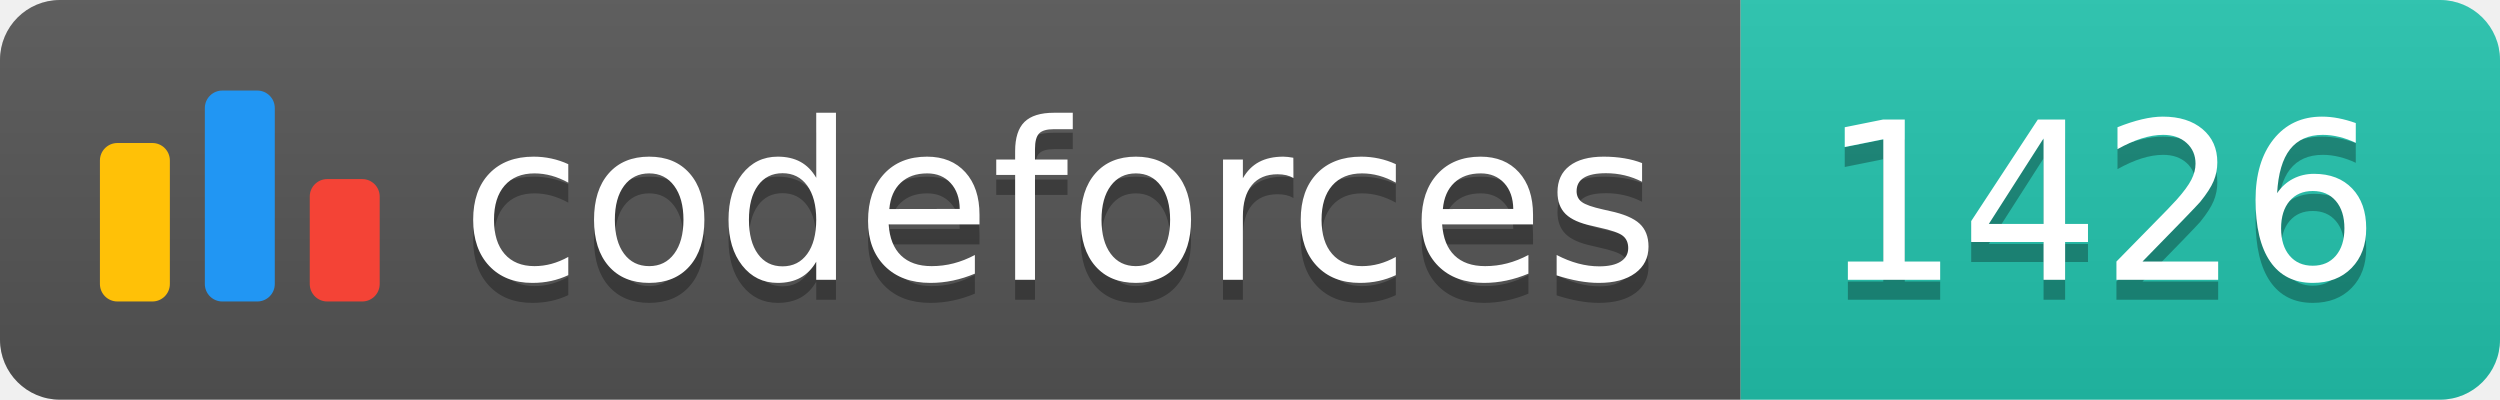
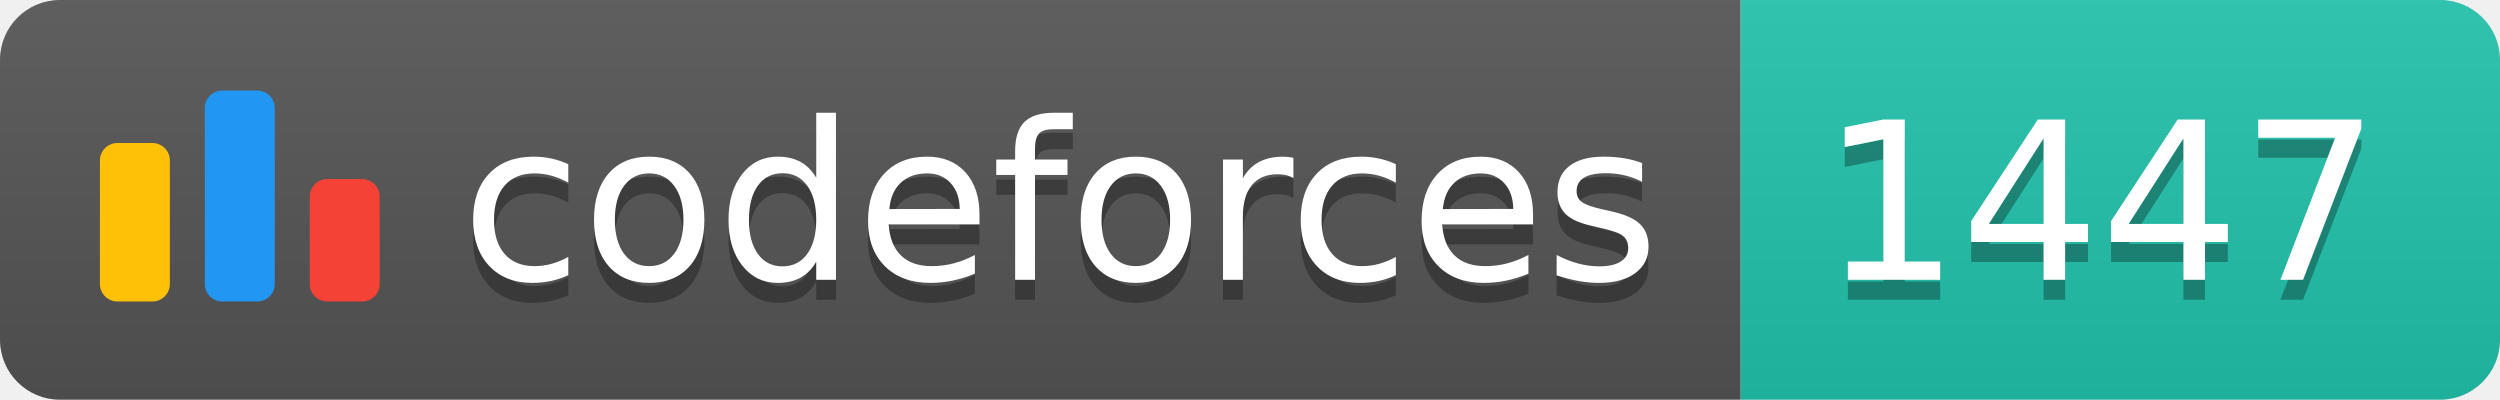
<svg xmlns="http://www.w3.org/2000/svg" width="125.1" height="20">
  <linearGradient id="smooth" x2="0" y2="100%">
    <stop offset="0" stop-color="#bbb" stop-opacity=".1" />
    <stop offset="1" stop-opacity=".1" />
  </linearGradient>
  <clipPath id="round">
    <rect width="125.1" height="20" rx="3" fill="#fff" />
  </clipPath>
  <g clip-path="url(#round)">
    <rect width="87.1" height="20" fill="#555" />
    <rect x="87.1" width="38.0" height="20" fill="#22C4AE" />
    <rect width="125.1" height="20" fill="url(#smooth)" />
  </g>
  <g fill="#fff" text-anchor="middle" font-family="DejaVu Sans,Verdana,Geneva,sans-serif" font-size="110">
    <svg x="5" y="3" class="logo" width="14" height="14" viewBox="0 0 32 25" fill="none">
      <rect y="6" width="8" height="18.125" rx="2" fill="#FFC107" />
      <rect x="24" y="10.125" width="8" height="14" rx="2" fill="#F44336" />
      <rect x="12" width="8" height="24.125" rx="2" fill="#2196F3" />
    </svg>
    <text x="530.5" y="150" fill="#010101" fill-opacity=".3" transform="scale(0.1)" textLength="601.0" lengthAdjust="spacing">codeforces
        </text>
    <text x="530.5" y="140" transform="scale(0.1)" textLength="601.0" lengthAdjust="spacing">codeforces</text>
-     <text x="1051.0" y="150" fill="#010101" fill-opacity=".3" transform="scale(0.1)" textLength="280.0" lengthAdjust="spacing">1426
+     <text x="1051.0" y="150" fill="#010101" fill-opacity=".3" transform="scale(0.1)" textLength="280.0" lengthAdjust="spacing">1447
        </text>
-     <text x="1051.0" y="140" transform="scale(0.1)" textLength="280.0" lengthAdjust="spacing">1426</text>
+     <text x="1051.0" y="140" transform="scale(0.1)" textLength="280.0" lengthAdjust="spacing">1447</text>
  </g>
</svg>
